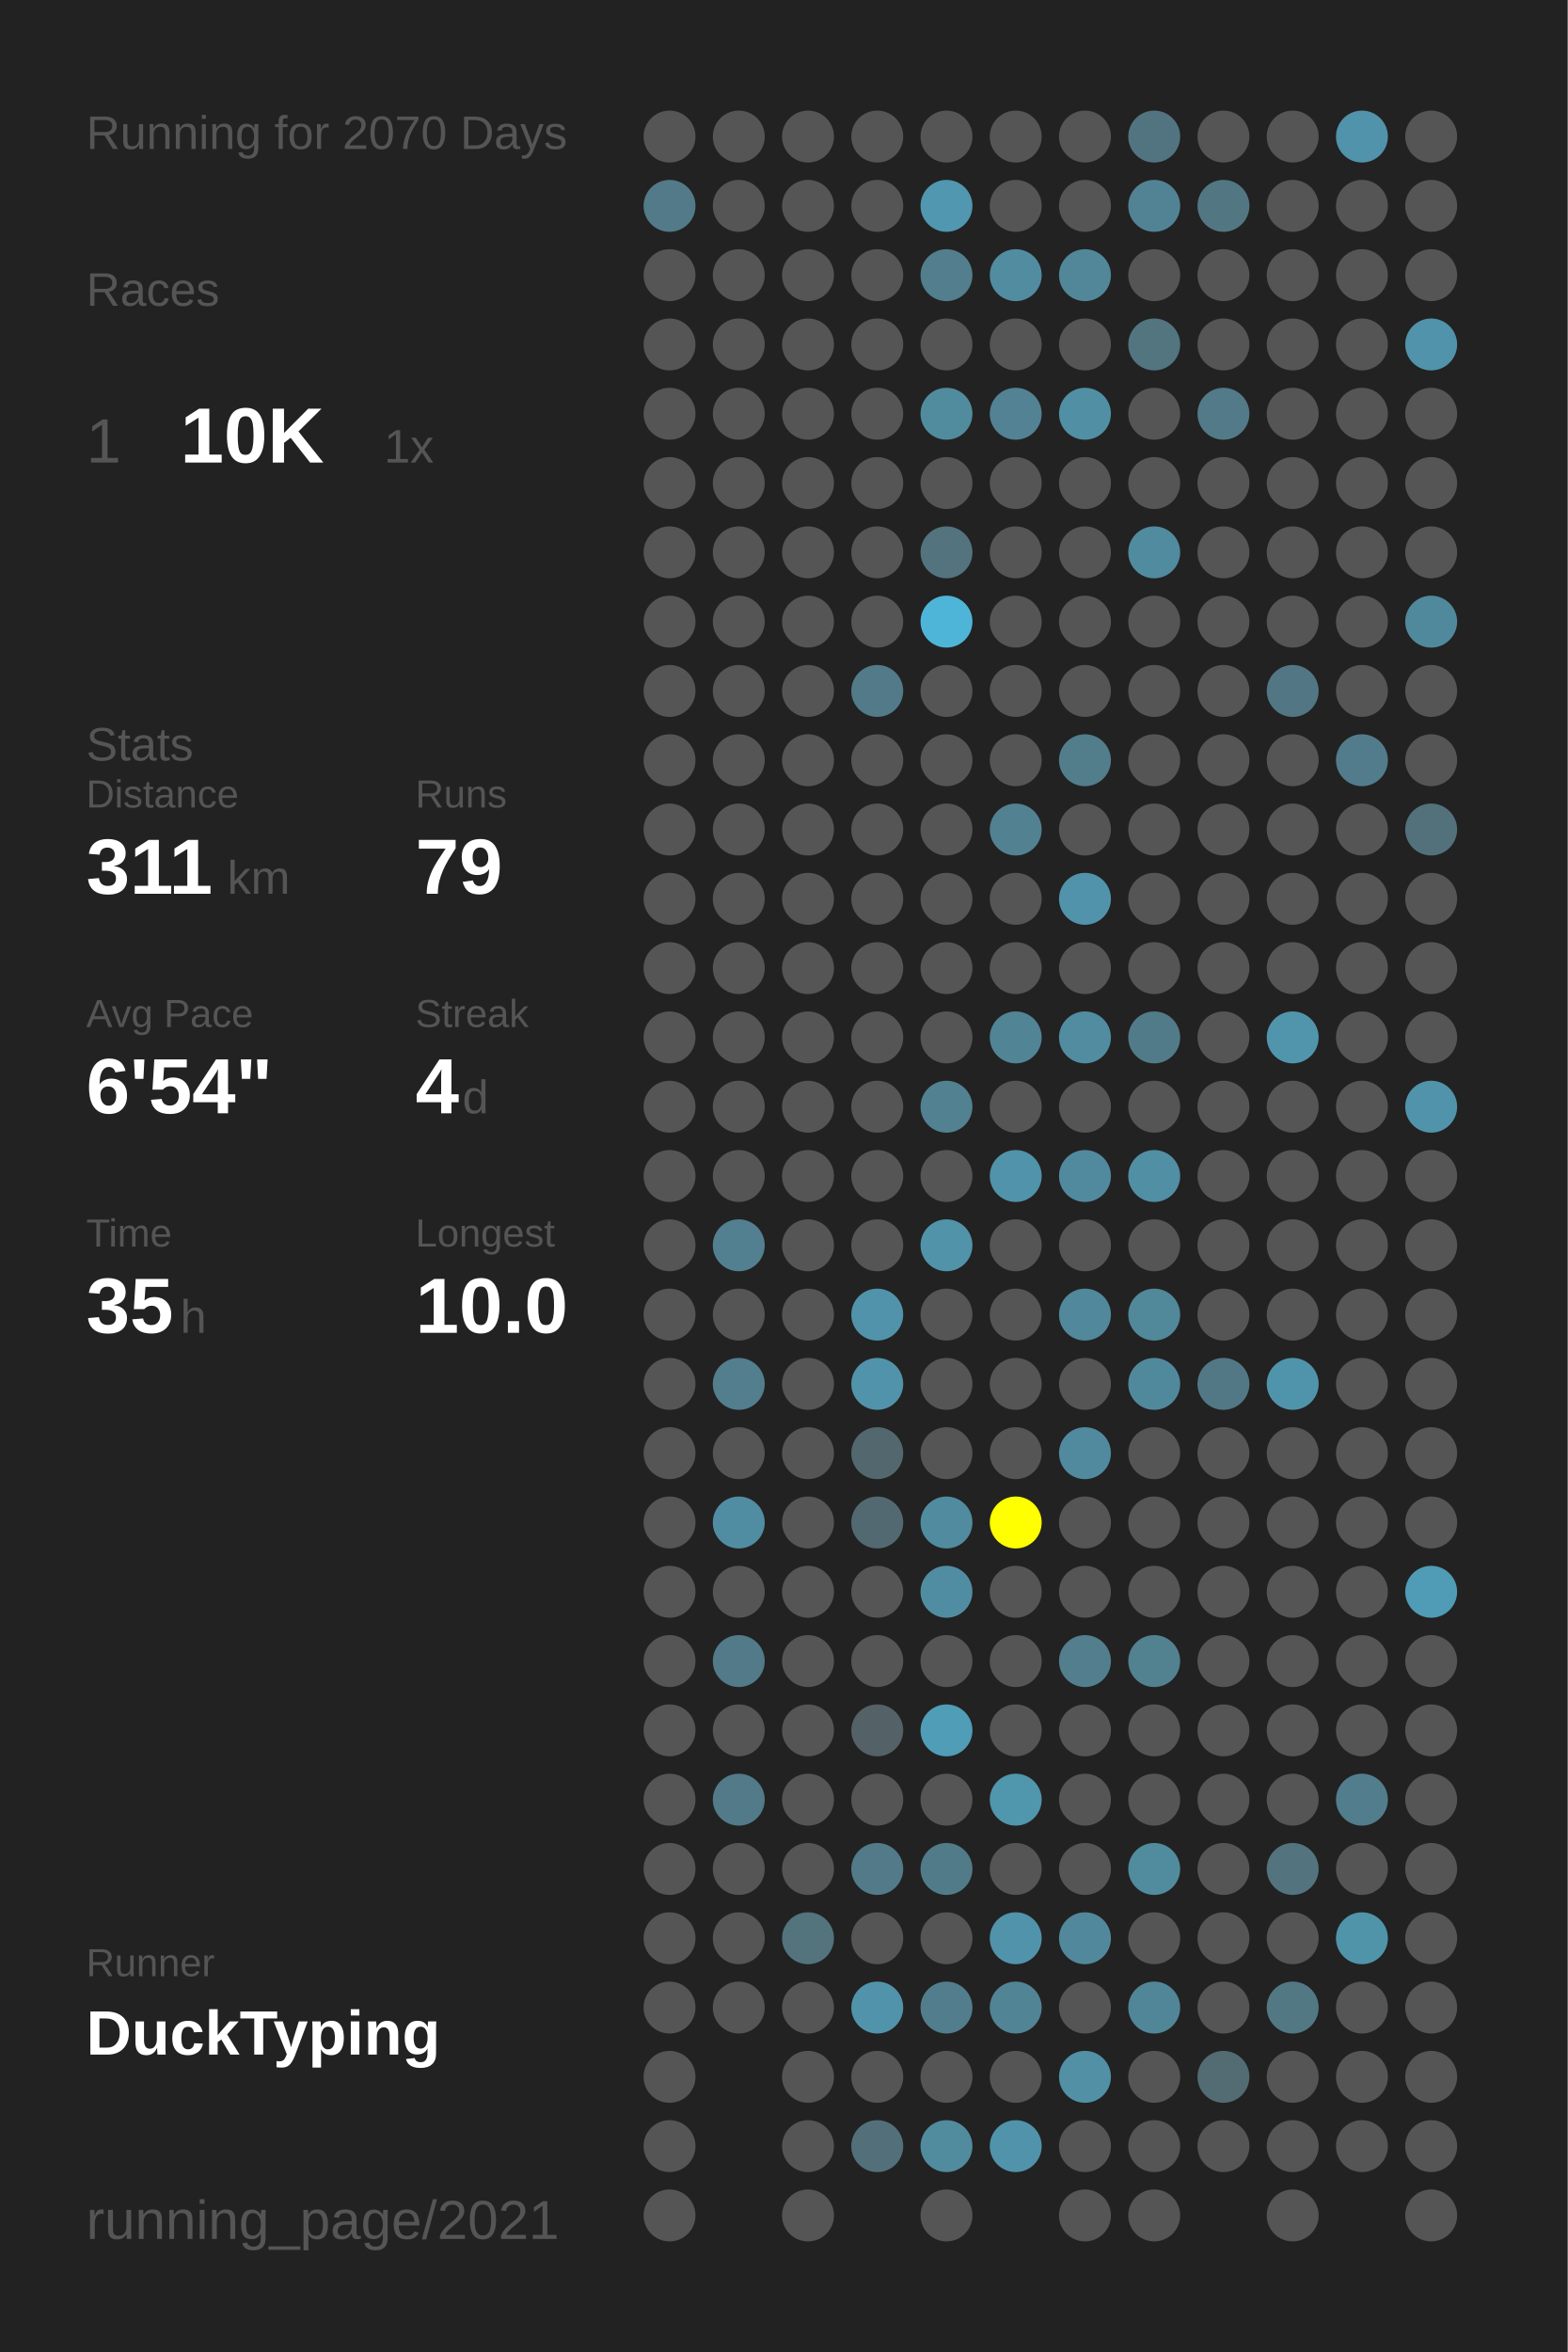
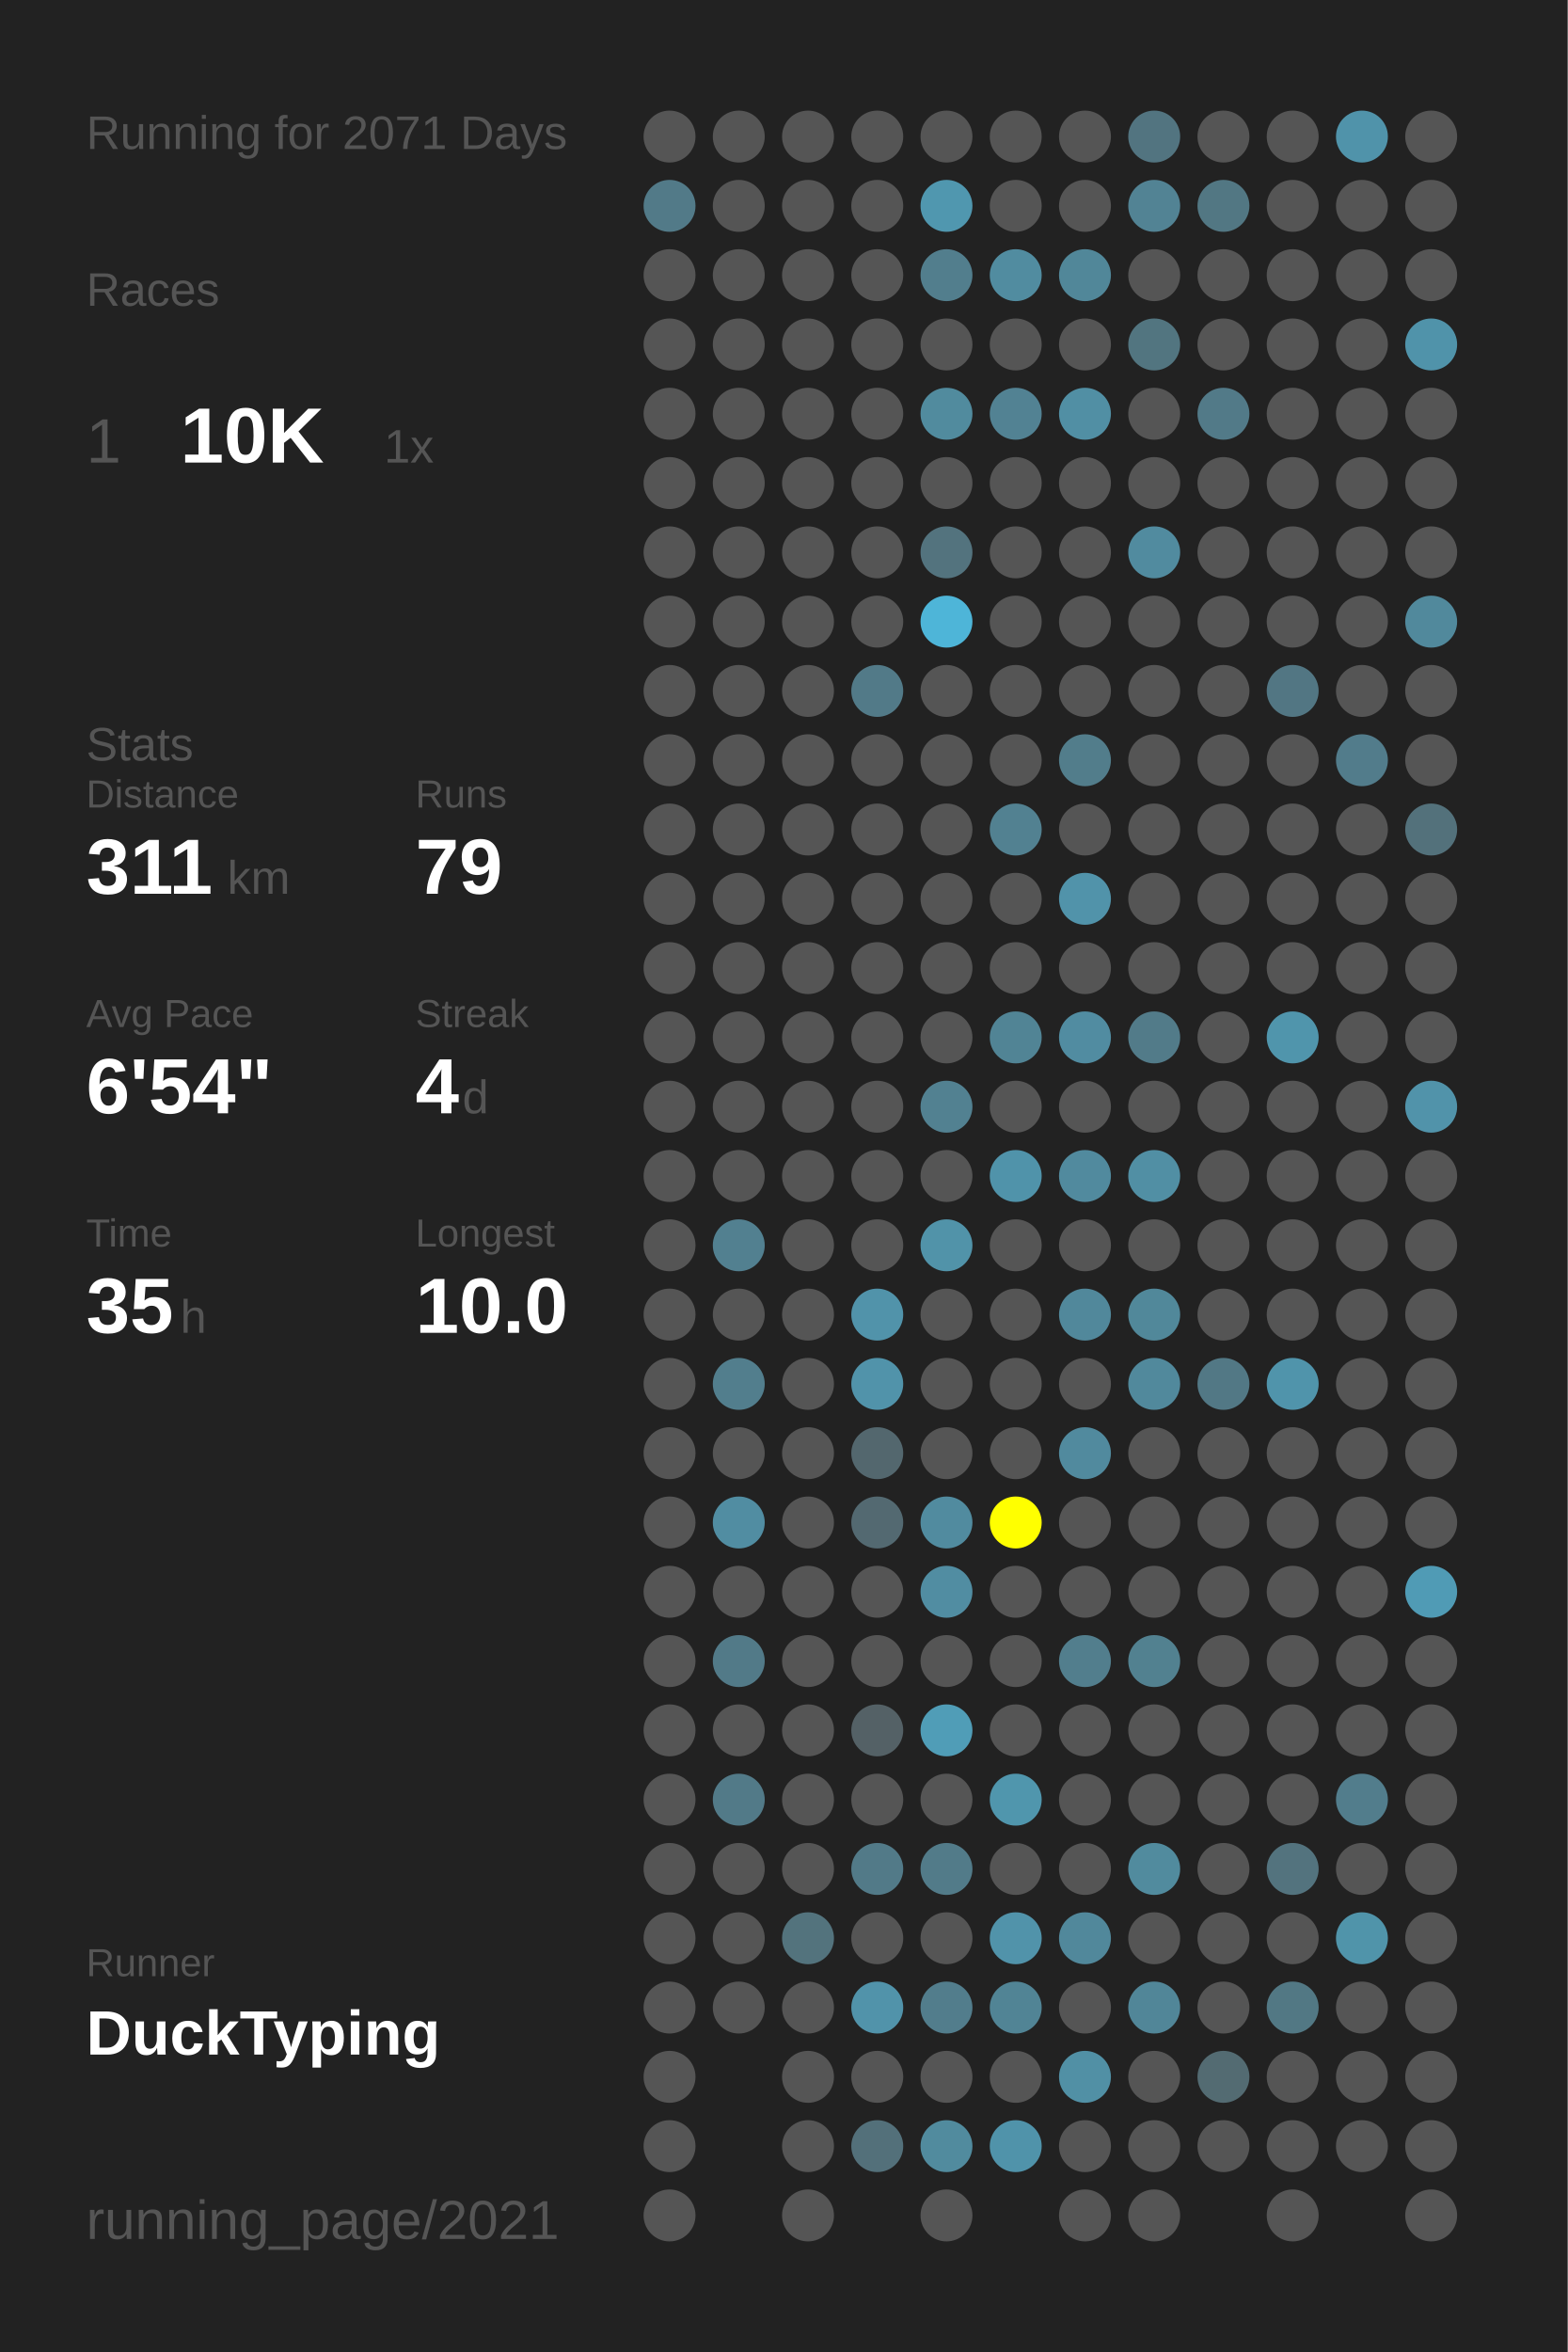
<svg xmlns="http://www.w3.org/2000/svg" baseProfile="full" height="300mm" version="1.1" viewBox="0,0,200,300" width="200mm">
  <defs />
  <rect fill="#222222" height="300" width="200" x="0" y="0" />
-   <text fill="#555555" style="font-size:6px; font-family:Arial;" x="11" y="19">Running for 2070 Days</text>
+   <text fill="#555555" style="font-size:6px; font-family:Arial;" x="11" y="19">Running for 2071 Days</text>
  <text fill="#555555" style="font-size:6px; font-family:Arial;" x="11" y="39">Races</text>
  <text fill="#555555" style="font-size:8px; font-family:Arial;" x="11" y="59">1</text>
  <text fill="#FFFFFF" style="font-size:10px; font-family:Arial; font-weight:bold;" x="23" y="59">10K</text>
  <text fill="#555555" style="font-size:6px; font-family:Arial;" x="49" y="59">1x</text>
  <text fill="#555555" style="font-size:6px; font-family:Arial;" x="11" y="97">Stats</text>
  <text fill="#555555" style="font-size:5px; font-family:Arial;" x="11" y="103">Distance</text>
  <text fill="#FFFFFF" style="font-size:10px; font-family:Arial; font-weight:bold;" x="11" y="114">311</text>
  <text fill="#555555" style="font-size:6px; font-family:Arial;" x="29" y="114">km</text>
  <text fill="#555555" style="font-size:5px; font-family:Arial;" x="53" y="103">Runs</text>
  <text fill="#FFFFFF" style="font-size:10px; font-family:Arial; font-weight:bold;" x="53" y="114">79</text>
  <text fill="#555555" style="font-size:5px; font-family:Arial;" x="11" y="131">Avg Pace</text>
  <text fill="#FFFFFF" style="font-size:10px; font-family:Arial; font-weight:bold;" x="11" y="142">6'54"</text>
  <text fill="#555555" style="font-size:5px; font-family:Arial;" x="53" y="131">Streak</text>
  <text fill="#FFFFFF" style="font-size:10px; font-family:Arial; font-weight:bold;" x="53" y="142">4</text>
  <text fill="#555555" style="font-size:6px; font-family:Arial;" x="59" y="142">d</text>
  <text fill="#555555" style="font-size:5px; font-family:Arial;" x="11" y="159">Time</text>
  <text fill="#FFFFFF" style="font-size:10px; font-family:Arial; font-weight:bold;" x="11" y="170">35</text>
  <text fill="#555555" style="font-size:6px; font-family:Arial;" x="23" y="170">h</text>
  <text fill="#555555" style="font-size:5px; font-family:Arial;" x="53" y="159">Longest</text>
  <text fill="#FFFFFF" style="font-size:10px; font-family:Arial; font-weight:bold;" x="53" y="170">10.0</text>
  <text fill="#555555" style="font-size:5px; font-family:Arial;" x="11" y="252.065">Runner</text>
  <text fill="#FFFFFF" style="font-size:8px; font-family:Arial; font-weight:bold;" x="11" y="262.065">DuckTyping</text>
  <text fill="#555555" style="font-size:7px; font-family:Arial;" x="11" y="285.581">running_page/2021</text>
  <circle cx="85.417" cy="17.419" fill="#555555" r="3.312" />
  <circle cx="85.417" cy="26.258" fill="#527a88" r="3.312" />
  <circle cx="85.417" cy="35.097" fill="#555555" r="3.312" />
  <circle cx="85.417" cy="43.935" fill="#555555" r="3.312" />
  <circle cx="85.417" cy="52.774" fill="#555555" r="3.312" />
  <circle cx="85.417" cy="61.613" fill="#555555" r="3.312" />
  <circle cx="85.417" cy="70.452" fill="#555555" r="3.312" />
  <circle cx="85.417" cy="79.29" fill="#555555" r="3.312" />
  <circle cx="85.417" cy="88.129" fill="#555555" r="3.312" />
  <circle cx="85.417" cy="96.968" fill="#555555" r="3.312" />
  <circle cx="85.417" cy="105.806" fill="#555555" r="3.312" />
  <circle cx="85.417" cy="114.645" fill="#555555" r="3.312" />
  <circle cx="85.417" cy="123.484" fill="#555555" r="3.312" />
  <circle cx="85.417" cy="132.323" fill="#555555" r="3.312" />
  <circle cx="85.417" cy="141.161" fill="#555555" r="3.312" />
  <circle cx="85.417" cy="150" fill="#555555" r="3.312" />
  <circle cx="85.417" cy="158.839" fill="#555555" r="3.312" />
  <circle cx="85.417" cy="167.677" fill="#555555" r="3.312" />
  <circle cx="85.417" cy="176.516" fill="#555555" r="3.312" />
  <circle cx="85.417" cy="185.355" fill="#555555" r="3.312" />
  <circle cx="85.417" cy="194.194" fill="#555555" r="3.312" />
  <circle cx="85.417" cy="203.032" fill="#555555" r="3.312" />
  <circle cx="85.417" cy="211.871" fill="#555555" r="3.312" />
  <circle cx="85.417" cy="220.71" fill="#555555" r="3.312" />
  <circle cx="85.417" cy="229.548" fill="#555555" r="3.312" />
  <circle cx="85.417" cy="238.387" fill="#555555" r="3.312" />
  <circle cx="85.417" cy="247.226" fill="#555555" r="3.312" />
  <circle cx="85.417" cy="256.065" fill="#555555" r="3.312" />
  <circle cx="85.417" cy="264.903" fill="#555555" r="3.312" />
  <circle cx="85.417" cy="273.742" fill="#555555" r="3.312" />
  <circle cx="85.417" cy="282.581" fill="#555555" r="3.312" />
  <circle cx="94.25" cy="17.419" fill="#555555" r="3.312" />
  <circle cx="94.25" cy="26.258" fill="#555555" r="3.312" />
  <circle cx="94.25" cy="35.097" fill="#555555" r="3.312" />
  <circle cx="94.25" cy="43.935" fill="#555555" r="3.312" />
  <circle cx="94.25" cy="52.774" fill="#555555" r="3.312" />
  <circle cx="94.25" cy="61.613" fill="#555555" r="3.312" />
  <circle cx="94.25" cy="70.452" fill="#555555" r="3.312" />
  <circle cx="94.25" cy="79.29" fill="#555555" r="3.312" />
  <circle cx="94.25" cy="88.129" fill="#555555" r="3.312" />
  <circle cx="94.25" cy="96.968" fill="#555555" r="3.312" />
  <circle cx="94.25" cy="105.806" fill="#555555" r="3.312" />
  <circle cx="94.25" cy="114.645" fill="#555555" r="3.312" />
  <circle cx="94.25" cy="123.484" fill="#555555" r="3.312" />
  <circle cx="94.25" cy="132.323" fill="#555555" r="3.312" />
  <circle cx="94.25" cy="141.161" fill="#555555" r="3.312" />
  <circle cx="94.25" cy="150" fill="#555555" r="3.312" />
  <circle cx="94.25" cy="158.839" fill="#528090" r="3.312" />
  <circle cx="94.25" cy="167.677" fill="#555555" r="3.312" />
  <circle cx="94.25" cy="176.516" fill="#527e8d" r="3.312" />
  <circle cx="94.25" cy="185.355" fill="#555555" r="3.312" />
  <circle cx="94.25" cy="194.194" fill="#518da2" r="3.312" />
  <circle cx="94.25" cy="203.032" fill="#555555" r="3.312" />
  <circle cx="94.25" cy="211.871" fill="#527a88" r="3.312" />
  <circle cx="94.25" cy="220.71" fill="#555555" r="3.312" />
  <circle cx="94.25" cy="229.548" fill="#527a88" r="3.312" />
  <circle cx="94.25" cy="238.387" fill="#555555" r="3.312" />
  <circle cx="94.25" cy="247.226" fill="#555555" r="3.312" />
  <circle cx="94.25" cy="256.065" fill="#555555" r="3.312" />
  <circle cx="103.083" cy="17.419" fill="#555555" r="3.312" />
  <circle cx="103.083" cy="26.258" fill="#555555" r="3.312" />
  <circle cx="103.083" cy="35.097" fill="#555555" r="3.312" />
  <circle cx="103.083" cy="43.935" fill="#555555" r="3.312" />
  <circle cx="103.083" cy="52.774" fill="#555555" r="3.312" />
  <circle cx="103.083" cy="61.613" fill="#555555" r="3.312" />
  <circle cx="103.083" cy="70.452" fill="#555555" r="3.312" />
  <circle cx="103.083" cy="79.29" fill="#555555" r="3.312" />
  <circle cx="103.083" cy="88.129" fill="#555555" r="3.312" />
  <circle cx="103.083" cy="96.968" fill="#555555" r="3.312" />
  <circle cx="103.083" cy="105.806" fill="#555555" r="3.312" />
  <circle cx="103.083" cy="114.645" fill="#555555" r="3.312" />
  <circle cx="103.083" cy="123.484" fill="#555555" r="3.312" />
  <circle cx="103.083" cy="132.323" fill="#555555" r="3.312" />
  <circle cx="103.083" cy="141.161" fill="#555555" r="3.312" />
  <circle cx="103.083" cy="150" fill="#555555" r="3.312" />
  <circle cx="103.083" cy="158.839" fill="#555555" r="3.312" />
  <circle cx="103.083" cy="167.677" fill="#555555" r="3.312" />
  <circle cx="103.083" cy="176.516" fill="#555555" r="3.312" />
  <circle cx="103.083" cy="185.355" fill="#555555" r="3.312" />
  <circle cx="103.083" cy="194.194" fill="#555555" r="3.312" />
  <circle cx="103.083" cy="203.032" fill="#555555" r="3.312" />
  <circle cx="103.083" cy="211.871" fill="#555555" r="3.312" />
  <circle cx="103.083" cy="220.71" fill="#555555" r="3.312" />
  <circle cx="103.083" cy="229.548" fill="#555555" r="3.312" />
  <circle cx="103.083" cy="238.387" fill="#555555" r="3.312" />
  <circle cx="103.083" cy="247.226" fill="#53737d" r="3.312" />
  <circle cx="103.083" cy="256.065" fill="#555555" r="3.312" />
  <circle cx="103.083" cy="264.903" fill="#555555" r="3.312" />
  <circle cx="103.083" cy="273.742" fill="#555555" r="3.312" />
  <circle cx="103.083" cy="282.581" fill="#555555" r="3.312" />
  <circle cx="111.917" cy="17.419" fill="#555555" r="3.312" />
  <circle cx="111.917" cy="26.258" fill="#555555" r="3.312" />
  <circle cx="111.917" cy="35.097" fill="#555555" r="3.312" />
  <circle cx="111.917" cy="43.935" fill="#555555" r="3.312" />
  <circle cx="111.917" cy="52.774" fill="#555555" r="3.312" />
  <circle cx="111.917" cy="61.613" fill="#555555" r="3.312" />
  <circle cx="111.917" cy="70.452" fill="#555555" r="3.312" />
  <circle cx="111.917" cy="79.29" fill="#555555" r="3.312" />
  <circle cx="111.917" cy="88.129" fill="#527a88" r="3.312" />
  <circle cx="111.917" cy="96.968" fill="#555555" r="3.312" />
  <circle cx="111.917" cy="105.806" fill="#555555" r="3.312" />
  <circle cx="111.917" cy="114.645" fill="#555555" r="3.312" />
  <circle cx="111.917" cy="123.484" fill="#555555" r="3.312" />
  <circle cx="111.917" cy="132.323" fill="#555555" r="3.312" />
  <circle cx="111.917" cy="141.161" fill="#555555" r="3.312" />
  <circle cx="111.917" cy="150" fill="#555555" r="3.312" />
  <circle cx="111.917" cy="158.839" fill="#555555" r="3.312" />
  <circle cx="111.917" cy="167.677" fill="#5193aa" r="3.312" />
  <circle cx="111.917" cy="176.516" fill="#5193aa" r="3.312" />
  <circle cx="111.917" cy="185.355" fill="#53676e" r="3.312" />
  <circle cx="111.917" cy="194.194" fill="#536971" r="3.312" />
  <circle cx="111.917" cy="203.032" fill="#555555" r="3.312" />
  <circle cx="111.917" cy="211.871" fill="#555555" r="3.312" />
  <circle cx="111.917" cy="220.71" fill="#546166" r="3.312" />
  <circle cx="111.917" cy="229.548" fill="#555555" r="3.312" />
  <circle cx="111.917" cy="238.387" fill="#527a88" r="3.312" />
  <circle cx="111.917" cy="247.226" fill="#555555" r="3.312" />
  <circle cx="111.917" cy="256.065" fill="#5193aa" r="3.312" />
  <circle cx="111.917" cy="264.903" fill="#555555" r="3.312" />
  <circle cx="111.917" cy="273.742" fill="#53707a" r="3.312" />
  <circle cx="120.75" cy="17.419" fill="#555555" r="3.312" />
  <circle cx="120.75" cy="26.258" fill="#5097af" r="3.312" />
  <circle cx="120.75" cy="35.097" fill="#527e8d" r="3.312" />
  <circle cx="120.75" cy="43.935" fill="#555555" r="3.312" />
  <circle cx="120.75" cy="52.774" fill="#518b9e" r="3.312" />
  <circle cx="120.75" cy="61.613" fill="#555555" r="3.312" />
  <circle cx="120.75" cy="70.452" fill="#53737e" r="3.312" />
  <circle cx="120.75" cy="79.29" fill="#4eb5d8" r="3.312" />
  <circle cx="120.75" cy="88.129" fill="#555555" r="3.312" />
  <circle cx="120.75" cy="96.968" fill="#555555" r="3.312" />
  <circle cx="120.75" cy="105.806" fill="#555555" r="3.312" />
  <circle cx="120.75" cy="114.645" fill="#555555" r="3.312" />
  <circle cx="120.75" cy="123.484" fill="#555555" r="3.312" />
  <circle cx="120.75" cy="132.323" fill="#555555" r="3.312" />
  <circle cx="120.75" cy="141.161" fill="#528191" r="3.312" />
  <circle cx="120.75" cy="150" fill="#555555" r="3.312" />
  <circle cx="120.75" cy="158.839" fill="#5193a9" r="3.312" />
  <circle cx="120.75" cy="167.677" fill="#555555" r="3.312" />
  <circle cx="120.75" cy="176.516" fill="#555555" r="3.312" />
  <circle cx="120.75" cy="185.355" fill="#555555" r="3.312" />
  <circle cx="120.75" cy="194.194" fill="#518b9f" r="3.312" />
  <circle cx="120.75" cy="203.032" fill="#518da2" r="3.312" />
  <circle cx="120.75" cy="211.871" fill="#555555" r="3.312" />
  <circle cx="120.75" cy="220.71" fill="#509db7" r="3.312" />
  <circle cx="120.75" cy="229.548" fill="#555555" r="3.312" />
  <circle cx="120.75" cy="238.387" fill="#527b89" r="3.312" />
  <circle cx="120.75" cy="247.226" fill="#555555" r="3.312" />
  <circle cx="120.75" cy="256.065" fill="#527d8c" r="3.312" />
  <circle cx="120.75" cy="264.903" fill="#555555" r="3.312" />
  <circle cx="120.75" cy="273.742" fill="#518b9e" r="3.312" />
  <circle cx="120.75" cy="282.581" fill="#555555" r="3.312" />
  <circle cx="129.583" cy="17.419" fill="#555555" r="3.312" />
  <circle cx="129.583" cy="26.258" fill="#555555" r="3.312" />
  <circle cx="129.583" cy="35.097" fill="#518ca0" r="3.312" />
  <circle cx="129.583" cy="43.935" fill="#555555" r="3.312" />
  <circle cx="129.583" cy="52.774" fill="#528293" r="3.312" />
  <circle cx="129.583" cy="61.613" fill="#555555" r="3.312" />
  <circle cx="129.583" cy="70.452" fill="#555555" r="3.312" />
  <circle cx="129.583" cy="79.29" fill="#555555" r="3.312" />
  <circle cx="129.583" cy="88.129" fill="#555555" r="3.312" />
  <circle cx="129.583" cy="96.968" fill="#555555" r="3.312" />
  <circle cx="129.583" cy="105.806" fill="#528191" r="3.312" />
  <circle cx="129.583" cy="114.645" fill="#555555" r="3.312" />
  <circle cx="129.583" cy="123.484" fill="#555555" r="3.312" />
  <circle cx="129.583" cy="132.323" fill="#518495" r="3.312" />
  <circle cx="129.583" cy="141.161" fill="#555555" r="3.312" />
  <circle cx="129.583" cy="150" fill="#5093aa" r="3.312" />
  <circle cx="129.583" cy="158.839" fill="#555555" r="3.312" />
  <circle cx="129.583" cy="167.677" fill="#555555" r="3.312" />
  <circle cx="129.583" cy="176.516" fill="#555555" r="3.312" />
  <circle cx="129.583" cy="185.355" fill="#555555" r="3.312" />
  <circle cx="129.583" cy="194.194" fill="#FFFF00" r="3.312" />
  <circle cx="129.583" cy="203.032" fill="#555555" r="3.312" />
  <circle cx="129.583" cy="211.871" fill="#555555" r="3.312" />
  <circle cx="129.583" cy="220.71" fill="#555555" r="3.312" />
  <circle cx="129.583" cy="229.548" fill="#5096ad" r="3.312" />
  <circle cx="129.583" cy="238.387" fill="#555555" r="3.312" />
  <circle cx="129.583" cy="247.226" fill="#5193aa" r="3.312" />
  <circle cx="129.583" cy="256.065" fill="#518495" r="3.312" />
  <circle cx="129.583" cy="264.903" fill="#555555" r="3.312" />
  <circle cx="129.583" cy="273.742" fill="#5093aa" r="3.312" />
  <circle cx="138.417" cy="17.419" fill="#555555" r="3.312" />
  <circle cx="138.417" cy="26.258" fill="#555555" r="3.312" />
  <circle cx="138.417" cy="35.097" fill="#518799" r="3.312" />
  <circle cx="138.417" cy="43.935" fill="#555555" r="3.312" />
  <circle cx="138.417" cy="52.774" fill="#518fa4" r="3.312" />
  <circle cx="138.417" cy="61.613" fill="#555555" r="3.312" />
  <circle cx="138.417" cy="70.452" fill="#555555" r="3.312" />
  <circle cx="138.417" cy="79.29" fill="#555555" r="3.312" />
  <circle cx="138.417" cy="88.129" fill="#555555" r="3.312" />
  <circle cx="138.417" cy="96.968" fill="#527d8b" r="3.312" />
  <circle cx="138.417" cy="105.806" fill="#555555" r="3.312" />
  <circle cx="138.417" cy="114.645" fill="#5193aa" r="3.312" />
  <circle cx="138.417" cy="123.484" fill="#555555" r="3.312" />
  <circle cx="138.417" cy="132.323" fill="#518ca1" r="3.312" />
  <circle cx="138.417" cy="141.161" fill="#555555" r="3.312" />
  <circle cx="138.417" cy="150" fill="#518a9e" r="3.312" />
  <circle cx="138.417" cy="158.839" fill="#555555" r="3.312" />
  <circle cx="138.417" cy="167.677" fill="#51889b" r="3.312" />
  <circle cx="138.417" cy="176.516" fill="#555555" r="3.312" />
  <circle cx="138.417" cy="185.355" fill="#518a9e" r="3.312" />
  <circle cx="138.417" cy="194.194" fill="#555555" r="3.312" />
  <circle cx="138.417" cy="203.032" fill="#555555" r="3.312" />
  <circle cx="138.417" cy="211.871" fill="#527e8d" r="3.312" />
  <circle cx="138.417" cy="220.71" fill="#555555" r="3.312" />
  <circle cx="138.417" cy="229.548" fill="#555555" r="3.312" />
  <circle cx="138.417" cy="238.387" fill="#555555" r="3.312" />
  <circle cx="138.417" cy="247.226" fill="#51889b" r="3.312" />
  <circle cx="138.417" cy="256.065" fill="#555555" r="3.312" />
  <circle cx="138.417" cy="264.903" fill="#5190a5" r="3.312" />
  <circle cx="138.417" cy="273.742" fill="#555555" r="3.312" />
  <circle cx="138.417" cy="282.581" fill="#555555" r="3.312" />
  <circle cx="147.25" cy="17.419" fill="#527480" r="3.312" />
  <circle cx="147.25" cy="26.258" fill="#528394" r="3.312" />
  <circle cx="147.25" cy="35.097" fill="#555555" r="3.312" />
  <circle cx="147.25" cy="43.935" fill="#527580" r="3.312" />
  <circle cx="147.25" cy="52.774" fill="#555555" r="3.312" />
  <circle cx="147.25" cy="61.613" fill="#555555" r="3.312" />
  <circle cx="147.25" cy="70.452" fill="#518b9f" r="3.312" />
  <circle cx="147.25" cy="79.29" fill="#555555" r="3.312" />
  <circle cx="147.25" cy="88.129" fill="#555555" r="3.312" />
  <circle cx="147.25" cy="96.968" fill="#555555" r="3.312" />
  <circle cx="147.25" cy="105.806" fill="#555555" r="3.312" />
  <circle cx="147.25" cy="114.645" fill="#555555" r="3.312" />
  <circle cx="147.25" cy="123.484" fill="#555555" r="3.312" />
  <circle cx="147.25" cy="132.323" fill="#527b89" r="3.312" />
  <circle cx="147.25" cy="141.161" fill="#555555" r="3.312" />
  <circle cx="147.25" cy="150" fill="#518fa4" r="3.312" />
  <circle cx="147.25" cy="158.839" fill="#555555" r="3.312" />
  <circle cx="147.25" cy="167.677" fill="#51889a" r="3.312" />
  <circle cx="147.25" cy="176.516" fill="#51899c" r="3.312" />
  <circle cx="147.25" cy="185.355" fill="#555555" r="3.312" />
  <circle cx="147.25" cy="194.194" fill="#555555" r="3.312" />
  <circle cx="147.25" cy="203.032" fill="#555555" r="3.312" />
  <circle cx="147.25" cy="211.871" fill="#528190" r="3.312" />
  <circle cx="147.25" cy="220.71" fill="#555555" r="3.312" />
  <circle cx="147.25" cy="229.548" fill="#555555" r="3.312" />
  <circle cx="147.25" cy="238.387" fill="#518b9e" r="3.312" />
  <circle cx="147.25" cy="247.226" fill="#555555" r="3.312" />
  <circle cx="147.25" cy="256.065" fill="#518698" r="3.312" />
  <circle cx="147.25" cy="264.903" fill="#555555" r="3.312" />
  <circle cx="147.25" cy="273.742" fill="#555555" r="3.312" />
  <circle cx="147.25" cy="282.581" fill="#555555" r="3.312" />
  <circle cx="156.083" cy="17.419" fill="#555555" r="3.312" />
  <circle cx="156.083" cy="26.258" fill="#527783" r="3.312" />
  <circle cx="156.083" cy="35.097" fill="#555555" r="3.312" />
  <circle cx="156.083" cy="43.935" fill="#555555" r="3.312" />
  <circle cx="156.083" cy="52.774" fill="#527a88" r="3.312" />
  <circle cx="156.083" cy="61.613" fill="#555555" r="3.312" />
  <circle cx="156.083" cy="70.452" fill="#555555" r="3.312" />
  <circle cx="156.083" cy="79.29" fill="#555555" r="3.312" />
  <circle cx="156.083" cy="88.129" fill="#555555" r="3.312" />
  <circle cx="156.083" cy="96.968" fill="#555555" r="3.312" />
  <circle cx="156.083" cy="105.806" fill="#555555" r="3.312" />
  <circle cx="156.083" cy="114.645" fill="#555555" r="3.312" />
  <circle cx="156.083" cy="123.484" fill="#555555" r="3.312" />
  <circle cx="156.083" cy="132.323" fill="#555555" r="3.312" />
  <circle cx="156.083" cy="141.161" fill="#555555" r="3.312" />
  <circle cx="156.083" cy="150" fill="#555555" r="3.312" />
  <circle cx="156.083" cy="158.839" fill="#555555" r="3.312" />
  <circle cx="156.083" cy="167.677" fill="#555555" r="3.312" />
  <circle cx="156.083" cy="176.516" fill="#527885" r="3.312" />
  <circle cx="156.083" cy="185.355" fill="#555555" r="3.312" />
  <circle cx="156.083" cy="194.194" fill="#555555" r="3.312" />
  <circle cx="156.083" cy="203.032" fill="#555555" r="3.312" />
  <circle cx="156.083" cy="211.871" fill="#555555" r="3.312" />
  <circle cx="156.083" cy="220.71" fill="#555555" r="3.312" />
  <circle cx="156.083" cy="229.548" fill="#555555" r="3.312" />
  <circle cx="156.083" cy="238.387" fill="#555555" r="3.312" />
  <circle cx="156.083" cy="247.226" fill="#555555" r="3.312" />
  <circle cx="156.083" cy="256.065" fill="#555555" r="3.312" />
  <circle cx="156.083" cy="264.903" fill="#536b72" r="3.312" />
  <circle cx="156.083" cy="273.742" fill="#555555" r="3.312" />
  <circle cx="164.917" cy="17.419" fill="#555555" r="3.312" />
  <circle cx="164.917" cy="26.258" fill="#555555" r="3.312" />
  <circle cx="164.917" cy="35.097" fill="#555555" r="3.312" />
  <circle cx="164.917" cy="43.935" fill="#555555" r="3.312" />
  <circle cx="164.917" cy="52.774" fill="#555555" r="3.312" />
  <circle cx="164.917" cy="61.613" fill="#555555" r="3.312" />
  <circle cx="164.917" cy="70.452" fill="#555555" r="3.312" />
  <circle cx="164.917" cy="79.29" fill="#555555" r="3.312" />
  <circle cx="164.917" cy="88.129" fill="#527683" r="3.312" />
  <circle cx="164.917" cy="96.968" fill="#555555" r="3.312" />
  <circle cx="164.917" cy="105.806" fill="#555555" r="3.312" />
  <circle cx="164.917" cy="114.645" fill="#555555" r="3.312" />
  <circle cx="164.917" cy="123.484" fill="#555555" r="3.312" />
  <circle cx="164.917" cy="132.323" fill="#5095ac" r="3.312" />
  <circle cx="164.917" cy="141.161" fill="#555555" r="3.312" />
  <circle cx="164.917" cy="150" fill="#555555" r="3.312" />
  <circle cx="164.917" cy="158.839" fill="#555555" r="3.312" />
  <circle cx="164.917" cy="167.677" fill="#555555" r="3.312" />
  <circle cx="164.917" cy="176.516" fill="#5094ab" r="3.312" />
  <circle cx="164.917" cy="185.355" fill="#555555" r="3.312" />
  <circle cx="164.917" cy="194.194" fill="#555555" r="3.312" />
  <circle cx="164.917" cy="203.032" fill="#555555" r="3.312" />
  <circle cx="164.917" cy="211.871" fill="#555555" r="3.312" />
  <circle cx="164.917" cy="220.71" fill="#555555" r="3.312" />
  <circle cx="164.917" cy="229.548" fill="#555555" r="3.312" />
  <circle cx="164.917" cy="238.387" fill="#53737e" r="3.312" />
  <circle cx="164.917" cy="247.226" fill="#555555" r="3.312" />
  <circle cx="164.917" cy="256.065" fill="#527884" r="3.312" />
  <circle cx="164.917" cy="264.903" fill="#555555" r="3.312" />
  <circle cx="164.917" cy="273.742" fill="#555555" r="3.312" />
  <circle cx="164.917" cy="282.581" fill="#555555" r="3.312" />
  <circle cx="173.75" cy="17.419" fill="#5093aa" r="3.312" />
  <circle cx="173.75" cy="26.258" fill="#555555" r="3.312" />
  <circle cx="173.75" cy="35.097" fill="#555555" r="3.312" />
  <circle cx="173.75" cy="43.935" fill="#555555" r="3.312" />
  <circle cx="173.75" cy="52.774" fill="#555555" r="3.312" />
  <circle cx="173.75" cy="61.613" fill="#555555" r="3.312" />
  <circle cx="173.75" cy="70.452" fill="#555555" r="3.312" />
  <circle cx="173.75" cy="79.29" fill="#555555" r="3.312" />
  <circle cx="173.75" cy="88.129" fill="#555555" r="3.312" />
  <circle cx="173.75" cy="96.968" fill="#527c8b" r="3.312" />
  <circle cx="173.75" cy="105.806" fill="#555555" r="3.312" />
  <circle cx="173.75" cy="114.645" fill="#555555" r="3.312" />
  <circle cx="173.75" cy="123.484" fill="#555555" r="3.312" />
  <circle cx="173.75" cy="132.323" fill="#555555" r="3.312" />
  <circle cx="173.75" cy="141.161" fill="#555555" r="3.312" />
  <circle cx="173.75" cy="150" fill="#555555" r="3.312" />
  <circle cx="173.75" cy="158.839" fill="#555555" r="3.312" />
  <circle cx="173.75" cy="167.677" fill="#555555" r="3.312" />
  <circle cx="173.75" cy="176.516" fill="#555555" r="3.312" />
  <circle cx="173.75" cy="185.355" fill="#555555" r="3.312" />
  <circle cx="173.75" cy="194.194" fill="#555555" r="3.312" />
  <circle cx="173.75" cy="203.032" fill="#555555" r="3.312" />
  <circle cx="173.75" cy="211.871" fill="#555555" r="3.312" />
  <circle cx="173.75" cy="220.71" fill="#555555" r="3.312" />
  <circle cx="173.75" cy="229.548" fill="#527d8c" r="3.312" />
  <circle cx="173.75" cy="238.387" fill="#555555" r="3.312" />
  <circle cx="173.75" cy="247.226" fill="#5094aa" r="3.312" />
  <circle cx="173.75" cy="256.065" fill="#555555" r="3.312" />
  <circle cx="173.75" cy="264.903" fill="#555555" r="3.312" />
  <circle cx="173.75" cy="273.742" fill="#555555" r="3.312" />
  <circle cx="182.583" cy="17.419" fill="#555555" r="3.312" />
  <circle cx="182.583" cy="26.258" fill="#555555" r="3.312" />
  <circle cx="182.583" cy="35.097" fill="#555555" r="3.312" />
  <circle cx="182.583" cy="43.935" fill="#5093aa" r="3.312" />
  <circle cx="182.583" cy="52.774" fill="#555555" r="3.312" />
  <circle cx="182.583" cy="61.613" fill="#555555" r="3.312" />
  <circle cx="182.583" cy="70.452" fill="#555555" r="3.312" />
  <circle cx="182.583" cy="79.29" fill="#51899c" r="3.312" />
  <circle cx="182.583" cy="88.129" fill="#555555" r="3.312" />
  <circle cx="182.583" cy="96.968" fill="#555555" r="3.312" />
  <circle cx="182.583" cy="105.806" fill="#53717b" r="3.312" />
  <circle cx="182.583" cy="114.645" fill="#555555" r="3.312" />
  <circle cx="182.583" cy="123.484" fill="#555555" r="3.312" />
  <circle cx="182.583" cy="132.323" fill="#555555" r="3.312" />
  <circle cx="182.583" cy="141.161" fill="#5193aa" r="3.312" />
  <circle cx="182.583" cy="150" fill="#555555" r="3.312" />
  <circle cx="182.583" cy="158.839" fill="#555555" r="3.312" />
  <circle cx="182.583" cy="167.677" fill="#555555" r="3.312" />
  <circle cx="182.583" cy="176.516" fill="#555555" r="3.312" />
  <circle cx="182.583" cy="185.355" fill="#555555" r="3.312" />
  <circle cx="182.583" cy="194.194" fill="#555555" r="3.312" />
  <circle cx="182.583" cy="203.032" fill="#509bb5" r="3.312" />
  <circle cx="182.583" cy="211.871" fill="#555555" r="3.312" />
  <circle cx="182.583" cy="220.71" fill="#555555" r="3.312" />
  <circle cx="182.583" cy="229.548" fill="#555555" r="3.312" />
  <circle cx="182.583" cy="238.387" fill="#555555" r="3.312" />
  <circle cx="182.583" cy="247.226" fill="#555555" r="3.312" />
  <circle cx="182.583" cy="256.065" fill="#555555" r="3.312" />
  <circle cx="182.583" cy="264.903" fill="#555555" r="3.312" />
  <circle cx="182.583" cy="273.742" fill="#555555" r="3.312" />
  <circle cx="182.583" cy="282.581" fill="#555555" r="3.312" />
</svg>
